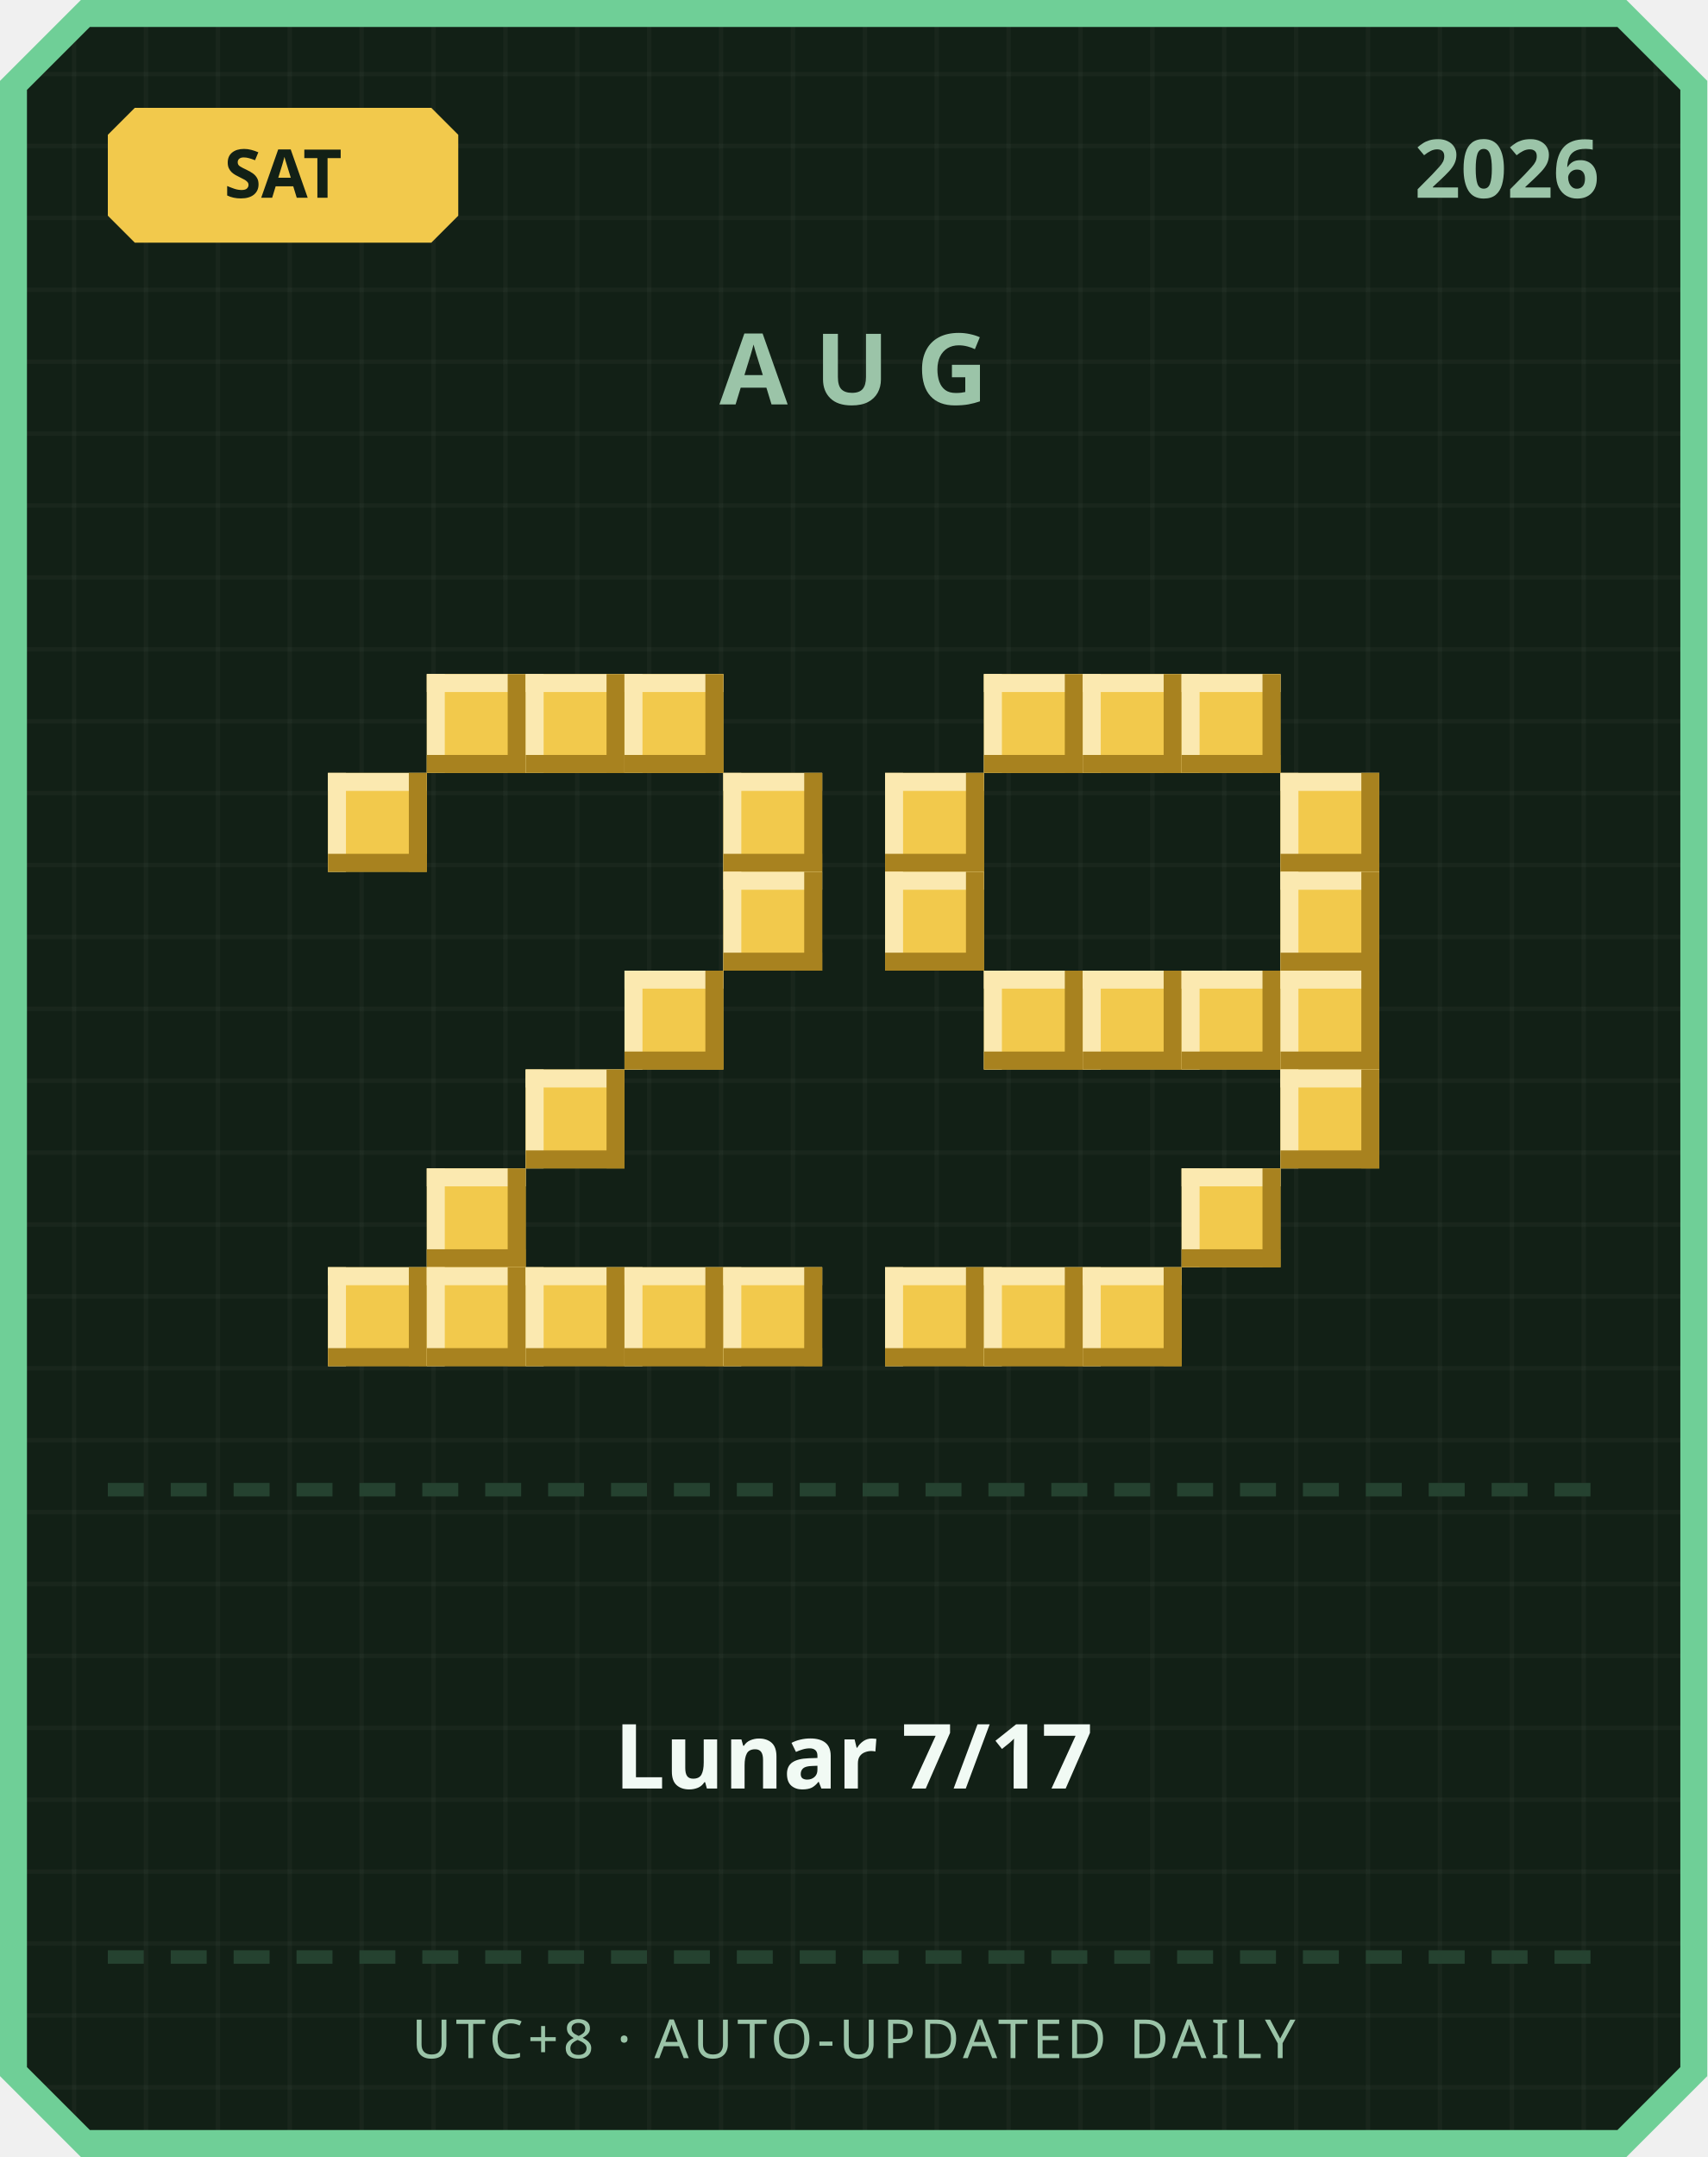
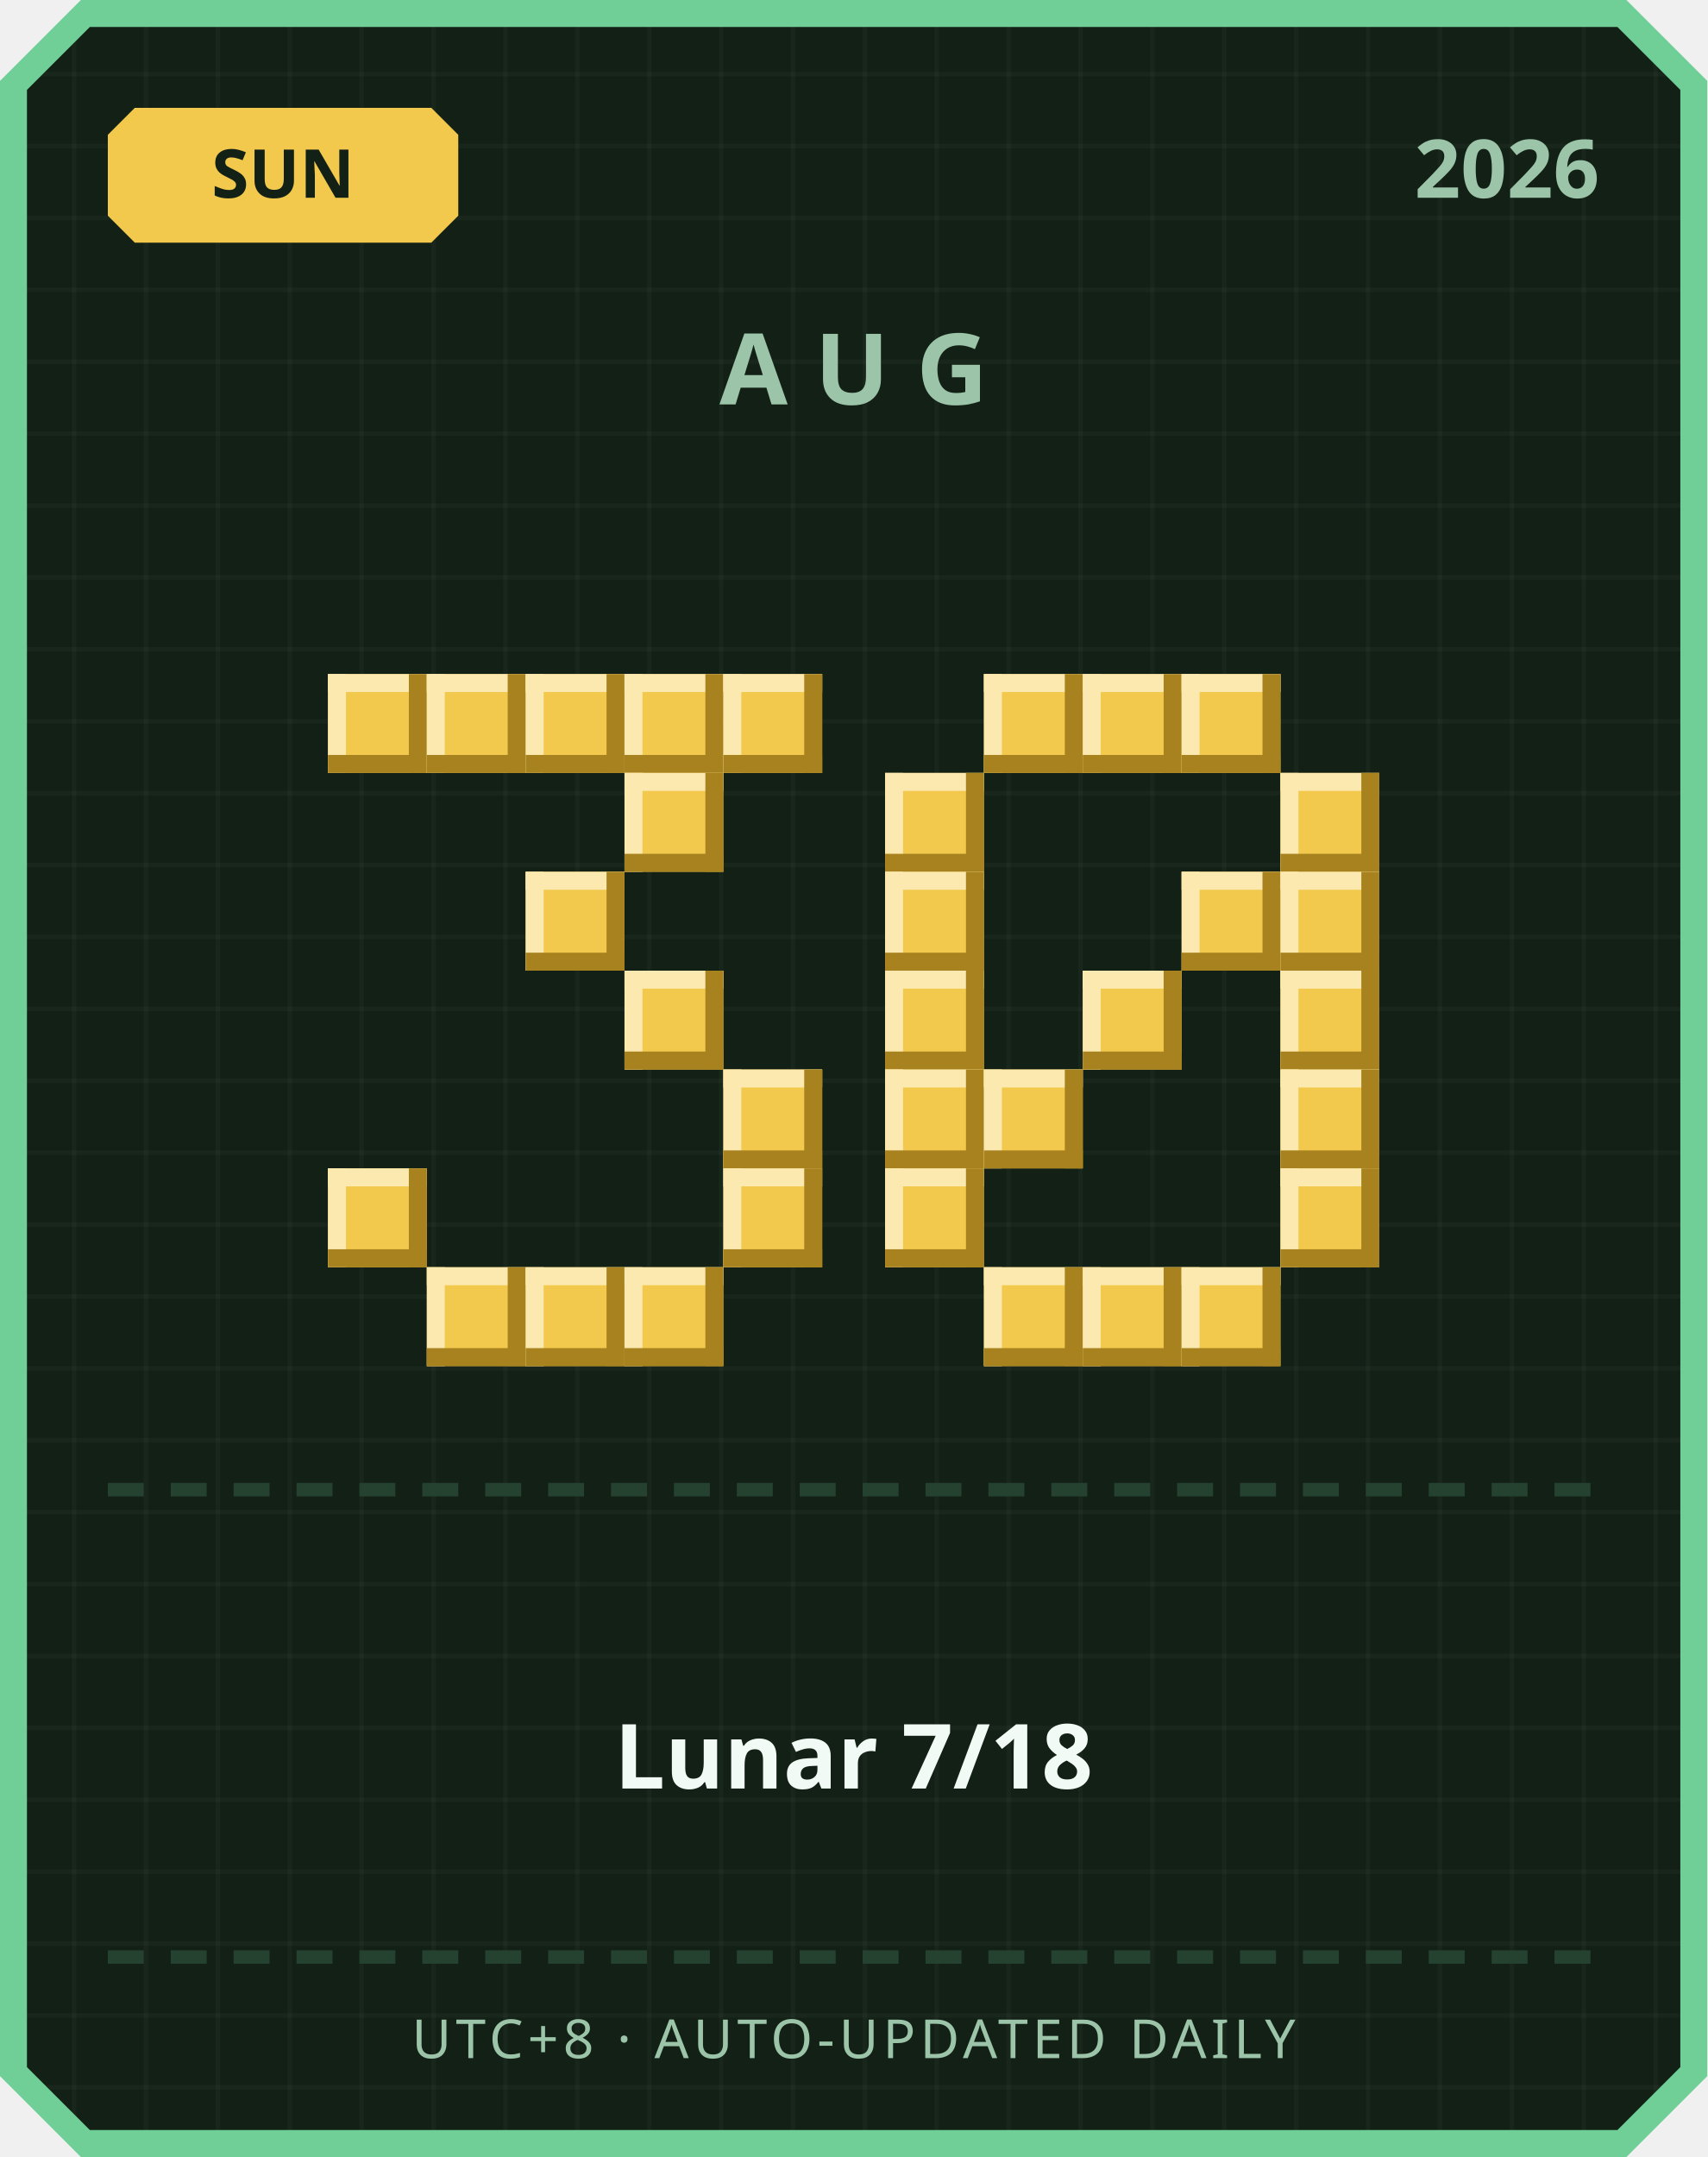
<svg xmlns="http://www.w3.org/2000/svg" width="380" height="480" viewBox="0 0 380 480">
  <defs>
    <pattern id="grid" width="16" height="16" patternUnits="userSpaceOnUse">
      <rect width="16" height="16" fill="#122016" />
      <rect width="1" height="16" fill="#ffffff" opacity="0.03" />
      <rect width="16" height="1" fill="#ffffff" opacity="0.03" />
    </pattern>
  </defs>
  <path d="M 18,0 L 362,0 L 380,18 L 380,462 L 362,480 L 18,480 L 0,462 L 0,18 Z" fill="#6fcf97" />
  <path d="M 20,6 L 360,6 L 374,20 L 374,460 L 360,474 L 20,474 L 6,460 L 6,20 Z" fill="url(#grid)" />
  <path d="M 30,24 L 96,24 L 102,30 L 102,48 L 96,54 L 30,54 L 24,48 L 24,30 Z" fill="#f2c94c" />
-   <text x="63" y="44" text-anchor="middle" font-family="'Segoe UI', sans-serif" font-size="15" font-weight="700" fill="#122016">SAT</text>
+   <text x="63" y="44" text-anchor="middle" font-family="'Segoe UI', sans-serif" font-size="15" font-weight="700" fill="#122016">SUN</text>
  <text x="356" y="44" text-anchor="end" font-family="'Segoe UI', sans-serif" font-size="18" font-weight="700" fill="#9bc4a8">2026</text>
  <text x="190" y="90" text-anchor="middle" font-family="'Segoe UI', sans-serif" font-size="22" font-weight="700" letter-spacing="6" fill="#9bc4a8">AUG</text>
+   <rect x="73" y="150" width="22" height="22" fill="#f2c94c" />
+   <rect x="73" y="150" width="22" height="4" fill="#fbe9b0" />
+   <rect x="73" y="150" width="4" height="22" fill="#fbe9b0" />
+   <rect x="73" y="168" width="22" height="4" fill="#a8821f" />
+   <rect x="91" y="150" width="4" height="22" fill="#a8821f" />
  <rect x="95" y="150" width="22" height="22" fill="#f2c94c" />
  <rect x="95" y="150" width="22" height="4" fill="#fbe9b0" />
  <rect x="95" y="150" width="4" height="22" fill="#fbe9b0" />
  <rect x="95" y="168" width="22" height="4" fill="#a8821f" />
  <rect x="113" y="150" width="4" height="22" fill="#a8821f" />
  <rect x="117" y="150" width="22" height="22" fill="#f2c94c" />
  <rect x="117" y="150" width="22" height="4" fill="#fbe9b0" />
  <rect x="117" y="150" width="4" height="22" fill="#fbe9b0" />
  <rect x="117" y="168" width="22" height="4" fill="#a8821f" />
  <rect x="135" y="150" width="4" height="22" fill="#a8821f" />
  <rect x="139" y="150" width="22" height="22" fill="#f2c94c" />
  <rect x="139" y="150" width="22" height="4" fill="#fbe9b0" />
  <rect x="139" y="150" width="4" height="22" fill="#fbe9b0" />
  <rect x="139" y="168" width="22" height="4" fill="#a8821f" />
  <rect x="157" y="150" width="4" height="22" fill="#a8821f" />
-   <rect x="73" y="172" width="22" height="22" fill="#f2c94c" />
-   <rect x="73" y="172" width="22" height="4" fill="#fbe9b0" />
-   <rect x="73" y="172" width="4" height="22" fill="#fbe9b0" />
-   <rect x="73" y="190" width="22" height="4" fill="#a8821f" />
-   <rect x="91" y="172" width="4" height="22" fill="#a8821f" />
-   <rect x="161" y="172" width="22" height="22" fill="#f2c94c" />
-   <rect x="161" y="172" width="22" height="4" fill="#fbe9b0" />
-   <rect x="161" y="172" width="4" height="22" fill="#fbe9b0" />
-   <rect x="161" y="190" width="22" height="4" fill="#a8821f" />
-   <rect x="179" y="172" width="4" height="22" fill="#a8821f" />
-   <rect x="161" y="194" width="22" height="22" fill="#f2c94c" />
-   <rect x="161" y="194" width="22" height="4" fill="#fbe9b0" />
-   <rect x="161" y="194" width="4" height="22" fill="#fbe9b0" />
-   <rect x="161" y="212" width="22" height="4" fill="#a8821f" />
-   <rect x="179" y="194" width="4" height="22" fill="#a8821f" />
+   <rect x="161" y="150" width="22" height="22" fill="#f2c94c" />
+   <rect x="161" y="150" width="22" height="4" fill="#fbe9b0" />
+   <rect x="161" y="150" width="4" height="22" fill="#fbe9b0" />
+   <rect x="161" y="168" width="22" height="4" fill="#a8821f" />
+   <rect x="179" y="150" width="4" height="22" fill="#a8821f" />
+   <rect x="139" y="172" width="22" height="22" fill="#f2c94c" />
+   <rect x="139" y="172" width="22" height="4" fill="#fbe9b0" />
+   <rect x="139" y="172" width="4" height="22" fill="#fbe9b0" />
+   <rect x="139" y="190" width="22" height="4" fill="#a8821f" />
+   <rect x="157" y="172" width="4" height="22" fill="#a8821f" />
+   <rect x="117" y="194" width="22" height="22" fill="#f2c94c" />
+   <rect x="117" y="194" width="22" height="4" fill="#fbe9b0" />
+   <rect x="117" y="194" width="4" height="22" fill="#fbe9b0" />
+   <rect x="117" y="212" width="22" height="4" fill="#a8821f" />
+   <rect x="135" y="194" width="4" height="22" fill="#a8821f" />
  <rect x="139" y="216" width="22" height="22" fill="#f2c94c" />
  <rect x="139" y="216" width="22" height="4" fill="#fbe9b0" />
  <rect x="139" y="216" width="4" height="22" fill="#fbe9b0" />
  <rect x="139" y="234" width="22" height="4" fill="#a8821f" />
  <rect x="157" y="216" width="4" height="22" fill="#a8821f" />
-   <rect x="117" y="238" width="22" height="22" fill="#f2c94c" />
-   <rect x="117" y="238" width="22" height="4" fill="#fbe9b0" />
-   <rect x="117" y="238" width="4" height="22" fill="#fbe9b0" />
-   <rect x="117" y="256" width="22" height="4" fill="#a8821f" />
-   <rect x="135" y="238" width="4" height="22" fill="#a8821f" />
-   <rect x="95" y="260" width="22" height="22" fill="#f2c94c" />
-   <rect x="95" y="260" width="22" height="4" fill="#fbe9b0" />
-   <rect x="95" y="260" width="4" height="22" fill="#fbe9b0" />
-   <rect x="95" y="278" width="22" height="4" fill="#a8821f" />
-   <rect x="113" y="260" width="4" height="22" fill="#a8821f" />
-   <rect x="73" y="282" width="22" height="22" fill="#f2c94c" />
-   <rect x="73" y="282" width="22" height="4" fill="#fbe9b0" />
-   <rect x="73" y="282" width="4" height="22" fill="#fbe9b0" />
-   <rect x="73" y="300" width="22" height="4" fill="#a8821f" />
-   <rect x="91" y="282" width="4" height="22" fill="#a8821f" />
+   <rect x="161" y="238" width="22" height="22" fill="#f2c94c" />
+   <rect x="161" y="238" width="22" height="4" fill="#fbe9b0" />
+   <rect x="161" y="238" width="4" height="22" fill="#fbe9b0" />
+   <rect x="161" y="256" width="22" height="4" fill="#a8821f" />
+   <rect x="179" y="238" width="4" height="22" fill="#a8821f" />
+   <rect x="73" y="260" width="22" height="22" fill="#f2c94c" />
+   <rect x="73" y="260" width="22" height="4" fill="#fbe9b0" />
+   <rect x="73" y="260" width="4" height="22" fill="#fbe9b0" />
+   <rect x="73" y="278" width="22" height="4" fill="#a8821f" />
+   <rect x="91" y="260" width="4" height="22" fill="#a8821f" />
+   <rect x="161" y="260" width="22" height="22" fill="#f2c94c" />
+   <rect x="161" y="260" width="22" height="4" fill="#fbe9b0" />
+   <rect x="161" y="260" width="4" height="22" fill="#fbe9b0" />
+   <rect x="161" y="278" width="22" height="4" fill="#a8821f" />
+   <rect x="179" y="260" width="4" height="22" fill="#a8821f" />
  <rect x="95" y="282" width="22" height="22" fill="#f2c94c" />
  <rect x="95" y="282" width="22" height="4" fill="#fbe9b0" />
  <rect x="95" y="282" width="4" height="22" fill="#fbe9b0" />
  <rect x="95" y="300" width="22" height="4" fill="#a8821f" />
  <rect x="113" y="282" width="4" height="22" fill="#a8821f" />
  <rect x="117" y="282" width="22" height="22" fill="#f2c94c" />
  <rect x="117" y="282" width="22" height="4" fill="#fbe9b0" />
  <rect x="117" y="282" width="4" height="22" fill="#fbe9b0" />
  <rect x="117" y="300" width="22" height="4" fill="#a8821f" />
  <rect x="135" y="282" width="4" height="22" fill="#a8821f" />
  <rect x="139" y="282" width="22" height="22" fill="#f2c94c" />
  <rect x="139" y="282" width="22" height="4" fill="#fbe9b0" />
  <rect x="139" y="282" width="4" height="22" fill="#fbe9b0" />
  <rect x="139" y="300" width="22" height="4" fill="#a8821f" />
  <rect x="157" y="282" width="4" height="22" fill="#a8821f" />
-   <rect x="161" y="282" width="22" height="22" fill="#f2c94c" />
-   <rect x="161" y="282" width="22" height="4" fill="#fbe9b0" />
-   <rect x="161" y="282" width="4" height="22" fill="#fbe9b0" />
-   <rect x="161" y="300" width="22" height="4" fill="#a8821f" />
-   <rect x="179" y="282" width="4" height="22" fill="#a8821f" />
  <rect x="219" y="150" width="22" height="22" fill="#f2c94c" />
  <rect x="219" y="150" width="22" height="4" fill="#fbe9b0" />
  <rect x="219" y="150" width="4" height="22" fill="#fbe9b0" />
  <rect x="219" y="168" width="22" height="4" fill="#a8821f" />
  <rect x="237" y="150" width="4" height="22" fill="#a8821f" />
  <rect x="241" y="150" width="22" height="22" fill="#f2c94c" />
  <rect x="241" y="150" width="22" height="4" fill="#fbe9b0" />
  <rect x="241" y="150" width="4" height="22" fill="#fbe9b0" />
  <rect x="241" y="168" width="22" height="4" fill="#a8821f" />
  <rect x="259" y="150" width="4" height="22" fill="#a8821f" />
  <rect x="263" y="150" width="22" height="22" fill="#f2c94c" />
  <rect x="263" y="150" width="22" height="4" fill="#fbe9b0" />
  <rect x="263" y="150" width="4" height="22" fill="#fbe9b0" />
  <rect x="263" y="168" width="22" height="4" fill="#a8821f" />
  <rect x="281" y="150" width="4" height="22" fill="#a8821f" />
  <rect x="197" y="172" width="22" height="22" fill="#f2c94c" />
  <rect x="197" y="172" width="22" height="4" fill="#fbe9b0" />
  <rect x="197" y="172" width="4" height="22" fill="#fbe9b0" />
  <rect x="197" y="190" width="22" height="4" fill="#a8821f" />
  <rect x="215" y="172" width="4" height="22" fill="#a8821f" />
  <rect x="285" y="172" width="22" height="22" fill="#f2c94c" />
  <rect x="285" y="172" width="22" height="4" fill="#fbe9b0" />
  <rect x="285" y="172" width="4" height="22" fill="#fbe9b0" />
  <rect x="285" y="190" width="22" height="4" fill="#a8821f" />
  <rect x="303" y="172" width="4" height="22" fill="#a8821f" />
  <rect x="197" y="194" width="22" height="22" fill="#f2c94c" />
  <rect x="197" y="194" width="22" height="4" fill="#fbe9b0" />
  <rect x="197" y="194" width="4" height="22" fill="#fbe9b0" />
  <rect x="197" y="212" width="22" height="4" fill="#a8821f" />
  <rect x="215" y="194" width="4" height="22" fill="#a8821f" />
+   <rect x="263" y="194" width="22" height="22" fill="#f2c94c" />
+   <rect x="263" y="194" width="22" height="4" fill="#fbe9b0" />
+   <rect x="263" y="194" width="4" height="22" fill="#fbe9b0" />
+   <rect x="263" y="212" width="22" height="4" fill="#a8821f" />
+   <rect x="281" y="194" width="4" height="22" fill="#a8821f" />
  <rect x="285" y="194" width="22" height="22" fill="#f2c94c" />
  <rect x="285" y="194" width="22" height="4" fill="#fbe9b0" />
  <rect x="285" y="194" width="4" height="22" fill="#fbe9b0" />
  <rect x="285" y="212" width="22" height="4" fill="#a8821f" />
  <rect x="303" y="194" width="4" height="22" fill="#a8821f" />
-   <rect x="219" y="216" width="22" height="22" fill="#f2c94c" />
-   <rect x="219" y="216" width="22" height="4" fill="#fbe9b0" />
-   <rect x="219" y="216" width="4" height="22" fill="#fbe9b0" />
-   <rect x="219" y="234" width="22" height="4" fill="#a8821f" />
-   <rect x="237" y="216" width="4" height="22" fill="#a8821f" />
+   <rect x="197" y="216" width="22" height="22" fill="#f2c94c" />
+   <rect x="197" y="216" width="22" height="4" fill="#fbe9b0" />
+   <rect x="197" y="216" width="4" height="22" fill="#fbe9b0" />
+   <rect x="197" y="234" width="22" height="4" fill="#a8821f" />
+   <rect x="215" y="216" width="4" height="22" fill="#a8821f" />
  <rect x="241" y="216" width="22" height="22" fill="#f2c94c" />
  <rect x="241" y="216" width="22" height="4" fill="#fbe9b0" />
  <rect x="241" y="216" width="4" height="22" fill="#fbe9b0" />
  <rect x="241" y="234" width="22" height="4" fill="#a8821f" />
  <rect x="259" y="216" width="4" height="22" fill="#a8821f" />
-   <rect x="263" y="216" width="22" height="22" fill="#f2c94c" />
-   <rect x="263" y="216" width="22" height="4" fill="#fbe9b0" />
-   <rect x="263" y="216" width="4" height="22" fill="#fbe9b0" />
-   <rect x="263" y="234" width="22" height="4" fill="#a8821f" />
-   <rect x="281" y="216" width="4" height="22" fill="#a8821f" />
  <rect x="285" y="216" width="22" height="22" fill="#f2c94c" />
  <rect x="285" y="216" width="22" height="4" fill="#fbe9b0" />
  <rect x="285" y="216" width="4" height="22" fill="#fbe9b0" />
  <rect x="285" y="234" width="22" height="4" fill="#a8821f" />
  <rect x="303" y="216" width="4" height="22" fill="#a8821f" />
+   <rect x="197" y="238" width="22" height="22" fill="#f2c94c" />
+   <rect x="197" y="238" width="22" height="4" fill="#fbe9b0" />
+   <rect x="197" y="238" width="4" height="22" fill="#fbe9b0" />
+   <rect x="197" y="256" width="22" height="4" fill="#a8821f" />
+   <rect x="215" y="238" width="4" height="22" fill="#a8821f" />
+   <rect x="219" y="238" width="22" height="22" fill="#f2c94c" />
+   <rect x="219" y="238" width="22" height="4" fill="#fbe9b0" />
+   <rect x="219" y="238" width="4" height="22" fill="#fbe9b0" />
+   <rect x="219" y="256" width="22" height="4" fill="#a8821f" />
+   <rect x="237" y="238" width="4" height="22" fill="#a8821f" />
  <rect x="285" y="238" width="22" height="22" fill="#f2c94c" />
  <rect x="285" y="238" width="22" height="4" fill="#fbe9b0" />
  <rect x="285" y="238" width="4" height="22" fill="#fbe9b0" />
  <rect x="285" y="256" width="22" height="4" fill="#a8821f" />
  <rect x="303" y="238" width="4" height="22" fill="#a8821f" />
-   <rect x="263" y="260" width="22" height="22" fill="#f2c94c" />
-   <rect x="263" y="260" width="22" height="4" fill="#fbe9b0" />
-   <rect x="263" y="260" width="4" height="22" fill="#fbe9b0" />
-   <rect x="263" y="278" width="22" height="4" fill="#a8821f" />
-   <rect x="281" y="260" width="4" height="22" fill="#a8821f" />
-   <rect x="197" y="282" width="22" height="22" fill="#f2c94c" />
-   <rect x="197" y="282" width="22" height="4" fill="#fbe9b0" />
-   <rect x="197" y="282" width="4" height="22" fill="#fbe9b0" />
-   <rect x="197" y="300" width="22" height="4" fill="#a8821f" />
-   <rect x="215" y="282" width="4" height="22" fill="#a8821f" />
+   <rect x="197" y="260" width="22" height="22" fill="#f2c94c" />
+   <rect x="197" y="260" width="22" height="4" fill="#fbe9b0" />
+   <rect x="197" y="260" width="4" height="22" fill="#fbe9b0" />
+   <rect x="197" y="278" width="22" height="4" fill="#a8821f" />
+   <rect x="215" y="260" width="4" height="22" fill="#a8821f" />
+   <rect x="285" y="260" width="22" height="22" fill="#f2c94c" />
+   <rect x="285" y="260" width="22" height="4" fill="#fbe9b0" />
+   <rect x="285" y="260" width="4" height="22" fill="#fbe9b0" />
+   <rect x="285" y="278" width="22" height="4" fill="#a8821f" />
+   <rect x="303" y="260" width="4" height="22" fill="#a8821f" />
  <rect x="219" y="282" width="22" height="22" fill="#f2c94c" />
  <rect x="219" y="282" width="22" height="4" fill="#fbe9b0" />
  <rect x="219" y="282" width="4" height="22" fill="#fbe9b0" />
  <rect x="219" y="300" width="22" height="4" fill="#a8821f" />
  <rect x="237" y="282" width="4" height="22" fill="#a8821f" />
  <rect x="241" y="282" width="22" height="22" fill="#f2c94c" />
  <rect x="241" y="282" width="22" height="4" fill="#fbe9b0" />
  <rect x="241" y="282" width="4" height="22" fill="#fbe9b0" />
  <rect x="241" y="300" width="22" height="4" fill="#a8821f" />
  <rect x="259" y="282" width="4" height="22" fill="#a8821f" />
+   <rect x="263" y="282" width="22" height="22" fill="#f2c94c" />
+   <rect x="263" y="282" width="22" height="4" fill="#fbe9b0" />
+   <rect x="263" y="282" width="4" height="22" fill="#fbe9b0" />
+   <rect x="263" y="300" width="22" height="4" fill="#a8821f" />
+   <rect x="281" y="282" width="4" height="22" fill="#a8821f" />
  <rect x="24" y="330" width="8" height="3" fill="#254230" />
  <rect x="38" y="330" width="8" height="3" fill="#254230" />
  <rect x="52" y="330" width="8" height="3" fill="#254230" />
  <rect x="66" y="330" width="8" height="3" fill="#254230" />
  <rect x="80" y="330" width="8" height="3" fill="#254230" />
  <rect x="94" y="330" width="8" height="3" fill="#254230" />
  <rect x="108" y="330" width="8" height="3" fill="#254230" />
  <rect x="122" y="330" width="8" height="3" fill="#254230" />
  <rect x="136" y="330" width="8" height="3" fill="#254230" />
  <rect x="150" y="330" width="8" height="3" fill="#254230" />
  <rect x="164" y="330" width="8" height="3" fill="#254230" />
  <rect x="178" y="330" width="8" height="3" fill="#254230" />
  <rect x="192" y="330" width="8" height="3" fill="#254230" />
  <rect x="206" y="330" width="8" height="3" fill="#254230" />
  <rect x="220" y="330" width="8" height="3" fill="#254230" />
  <rect x="234" y="330" width="8" height="3" fill="#254230" />
  <rect x="248" y="330" width="8" height="3" fill="#254230" />
  <rect x="262" y="330" width="8" height="3" fill="#254230" />
  <rect x="276" y="330" width="8" height="3" fill="#254230" />
  <rect x="290" y="330" width="8" height="3" fill="#254230" />
  <rect x="304" y="330" width="8" height="3" fill="#254230" />
  <rect x="318" y="330" width="8" height="3" fill="#254230" />
  <rect x="332" y="330" width="8" height="3" fill="#254230" />
  <rect x="346" y="330" width="8" height="3" fill="#254230" />
-   <text x="190" y="398" text-anchor="middle" font-family="'Segoe UI', 'Microsoft JhengHei', sans-serif" font-size="20" font-weight="700" fill="#f1faf4">Lunar 7/17</text>
+   <text x="190" y="398" text-anchor="middle" font-family="'Segoe UI', 'Microsoft JhengHei', sans-serif" font-size="20" font-weight="700" fill="#f1faf4">Lunar 7/18</text>
  <rect x="24" y="434" width="8" height="3" fill="#254230" />
  <rect x="38" y="434" width="8" height="3" fill="#254230" />
  <rect x="52" y="434" width="8" height="3" fill="#254230" />
  <rect x="66" y="434" width="8" height="3" fill="#254230" />
  <rect x="80" y="434" width="8" height="3" fill="#254230" />
  <rect x="94" y="434" width="8" height="3" fill="#254230" />
  <rect x="108" y="434" width="8" height="3" fill="#254230" />
  <rect x="122" y="434" width="8" height="3" fill="#254230" />
  <rect x="136" y="434" width="8" height="3" fill="#254230" />
  <rect x="150" y="434" width="8" height="3" fill="#254230" />
  <rect x="164" y="434" width="8" height="3" fill="#254230" />
  <rect x="178" y="434" width="8" height="3" fill="#254230" />
  <rect x="192" y="434" width="8" height="3" fill="#254230" />
  <rect x="206" y="434" width="8" height="3" fill="#254230" />
  <rect x="220" y="434" width="8" height="3" fill="#254230" />
  <rect x="234" y="434" width="8" height="3" fill="#254230" />
  <rect x="248" y="434" width="8" height="3" fill="#254230" />
  <rect x="262" y="434" width="8" height="3" fill="#254230" />
  <rect x="276" y="434" width="8" height="3" fill="#254230" />
  <rect x="290" y="434" width="8" height="3" fill="#254230" />
  <rect x="304" y="434" width="8" height="3" fill="#254230" />
  <rect x="318" y="434" width="8" height="3" fill="#254230" />
  <rect x="332" y="434" width="8" height="3" fill="#254230" />
  <rect x="346" y="434" width="8" height="3" fill="#254230" />
  <text x="190" y="458" text-anchor="middle" font-family="'Segoe UI', sans-serif" font-size="12" letter-spacing="1" fill="#9bc4a8">UTC+8 · AUTO-UPDATED DAILY</text>
</svg>
